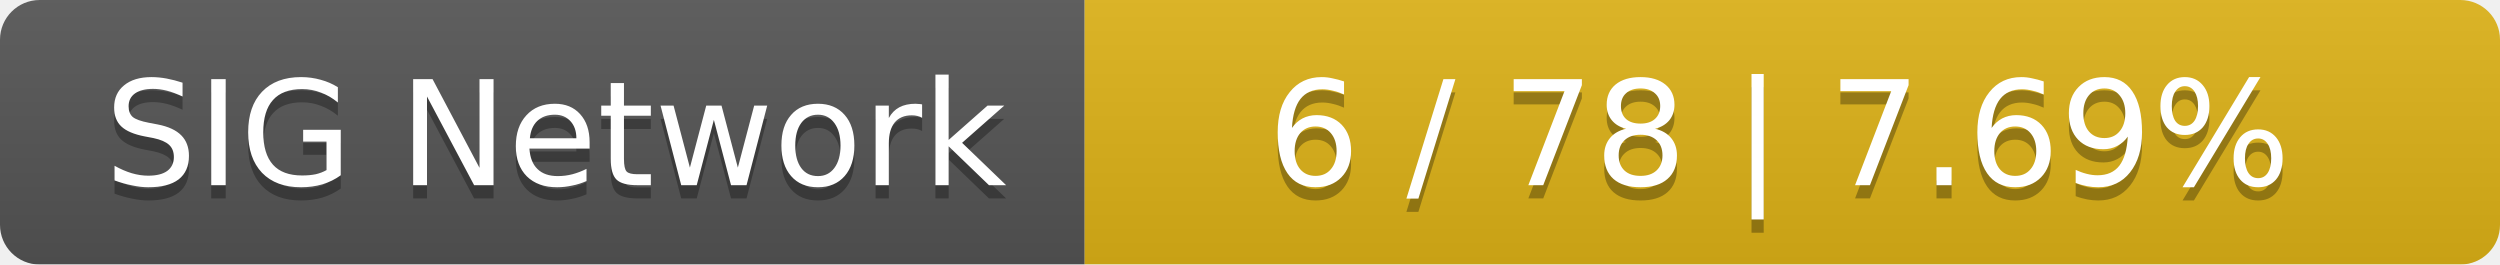
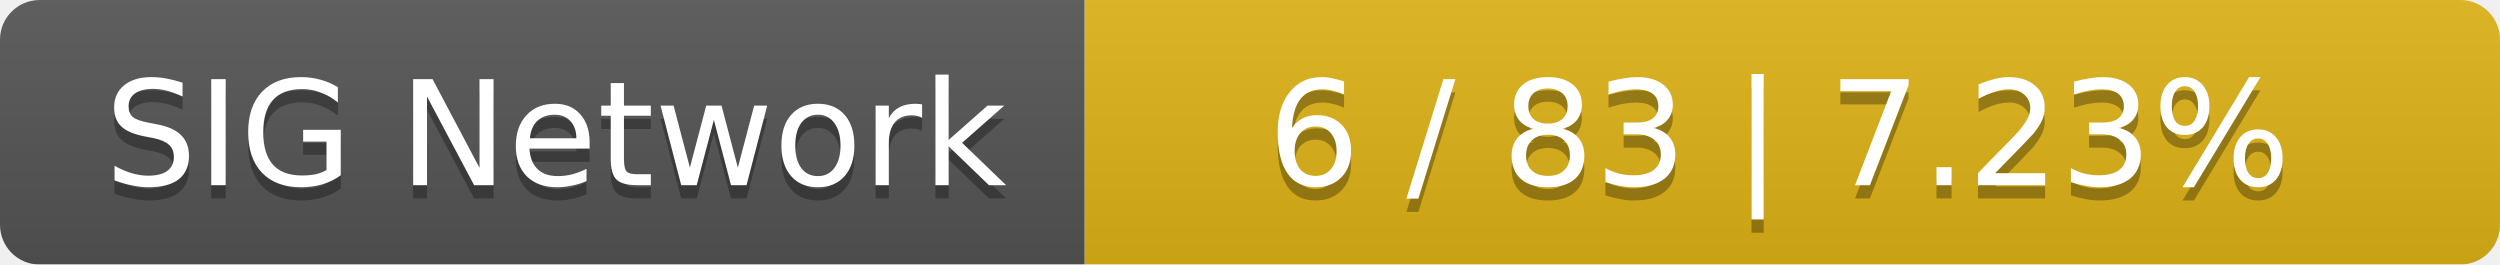
<svg xmlns="http://www.w3.org/2000/svg" width="189" height="20">
  <linearGradient id="smooth" x2="0" y2="100%">
    <stop offset="0" stop-color="#bbb" stop-opacity=".1" />
    <stop offset="1" stop-opacity=".1" />
  </linearGradient>
  <mask id="round">
    <rect width="189" height="20" rx="3" fill="#fff" />
  </mask>
  <g mask="url(#round)">
    <rect width="82" height="20" fill="#555" />
    <rect x="82" width="107" height="20" fill="#dfb317" />
    <rect width="189" height="20" fill="url(#smooth)" />
  </g>
  <g fill="#fff" text-anchor="middle" font-family="DejaVu Sans,Verdana,Geneva,sans-serif" font-size="11">
    <text x="42" y="15" fill="#010101" fill-opacity=".3">SIG Network</text>
    <text x="42" y="14">SIG Network</text>
-     <text x="134.5" y="15" fill="#010101" fill-opacity=".3">6 / 78    |    7.69%</text>
-     <text x="134.5" y="14">6 / 78    |    7.69%</text>
+     <text x="134.5" y="15" fill="#010101" fill-opacity=".3">6 / 83    |    7.23%</text>
+     <text x="134.5" y="14">6 / 83    |    7.23%</text>
  </g>
</svg>
